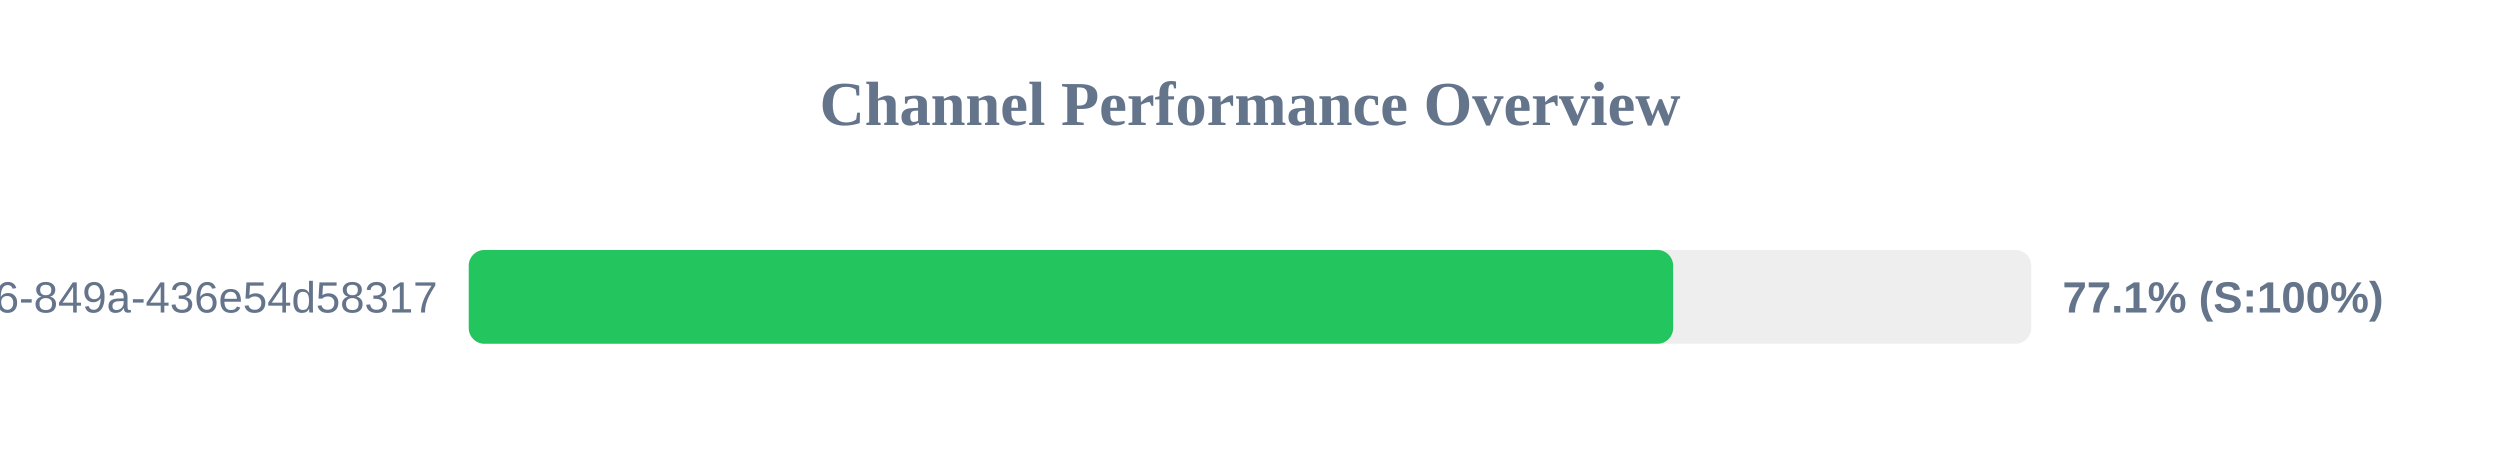
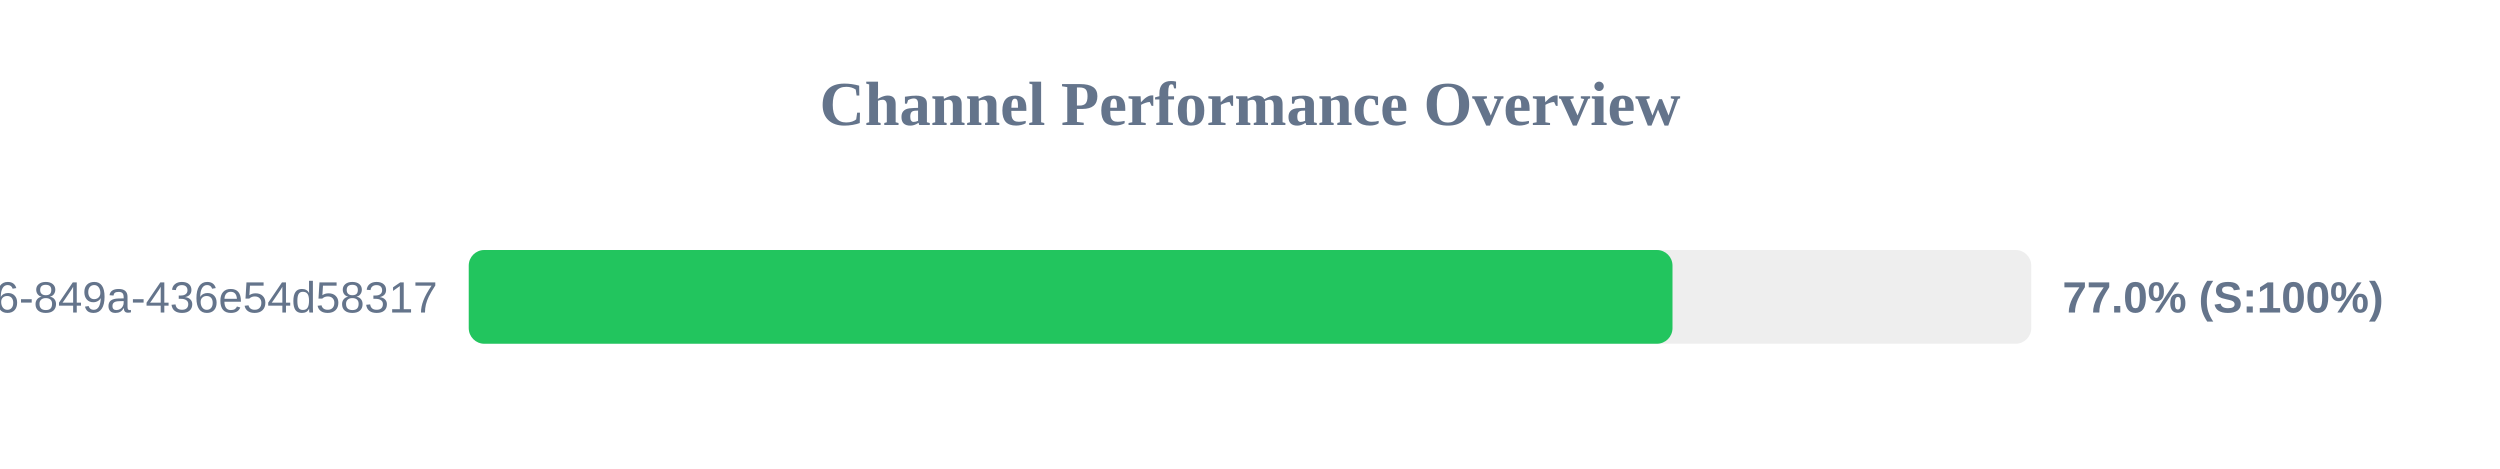
<svg xmlns="http://www.w3.org/2000/svg" width="800" height="150" version="1.1">
  <style>
        .row { font: 14px Arial; fill: #64748b; }
        .score { font: bold 14px Arial; fill: #64748b; }
    </style>
  <text x="400" y="40" text-anchor="middle" font-size="20px" font-weight="bold" fill="#64748b">Channel Performance Overview</text>
  <rect x="150" y="80" width="500" height="30" fill="#eee" rx="5" />
-   <rect x="150" y="80" width="385.4" height="30" fill="#22c55e" rx="5" />
+   <rect x="150" y="80" width="385.2" height="30" fill="#22c55e" rx="5" />
  <text x="140" y="100" text-anchor="end" class="row">?uuid=29fbd51f-03c8-4d76-849a-436e54d58317</text>
-   <text x="660" y="100" text-anchor="start" class="score">77.1% (S:100%)</text>
+   <text x="660" y="100" text-anchor="start" class="score">77.0% (S:100%)</text>
</svg>
